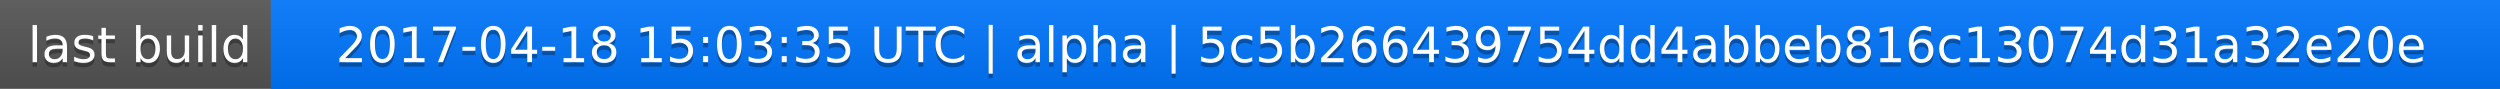
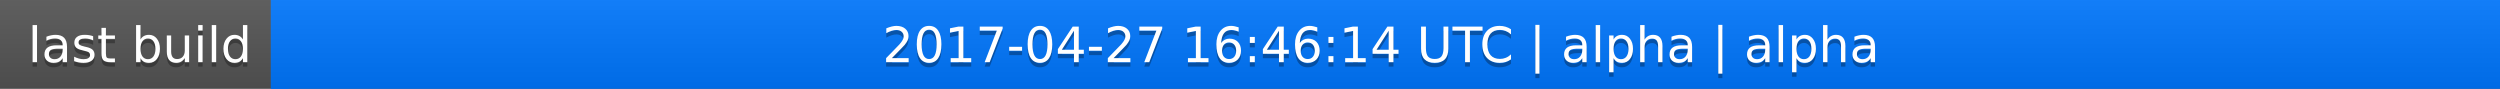
<svg xmlns="http://www.w3.org/2000/svg" width="563" height="20">
  <linearGradient id="a" x2="0" y2="100%">
    <stop offset="0" stop-color="#bbb" stop-opacity=".1" />
    <stop offset="1" stop-opacity=".1" />
  </linearGradient>
  <rect rx="0" width="563" height="20" fill="#555" />
  <rect rx="0" x="61" width="502" height="20" fill="#07f" />
  <path fill="#07f" d="M61 0h4v20h-4z" />
  <rect rx="0" width="563" height="20" fill="url(#a)" />
  <g fill="#fff" text-anchor="middle" font-family="DejaVu Sans,Verdana,Geneva,sans-serif" font-size="11">
    <text x="31.5" y="15" fill="#010101" fill-opacity=".3">last build</text>
    <text x="31.5" y="14">last build</text>
-     <text x="311" y="15" fill="#010101" fill-opacity=".3">2017-04-18 15:03:35 UTC | alpha | 5c5b266439754dd4abbeb816c13074d31a32e20e</text>
-     <text x="311" y="14">2017-04-18 15:03:35 UTC | alpha | 5c5b266439754dd4abbeb816c13074d31a32e20e</text>
+     <text x="311" y="15" fill="#010101" fill-opacity=".3">2017-04-27 16:46:14 UTC | alpha | alpha</text>
+     <text x="311" y="14">2017-04-27 16:46:14 UTC | alpha | alpha</text>
  </g>
</svg>
